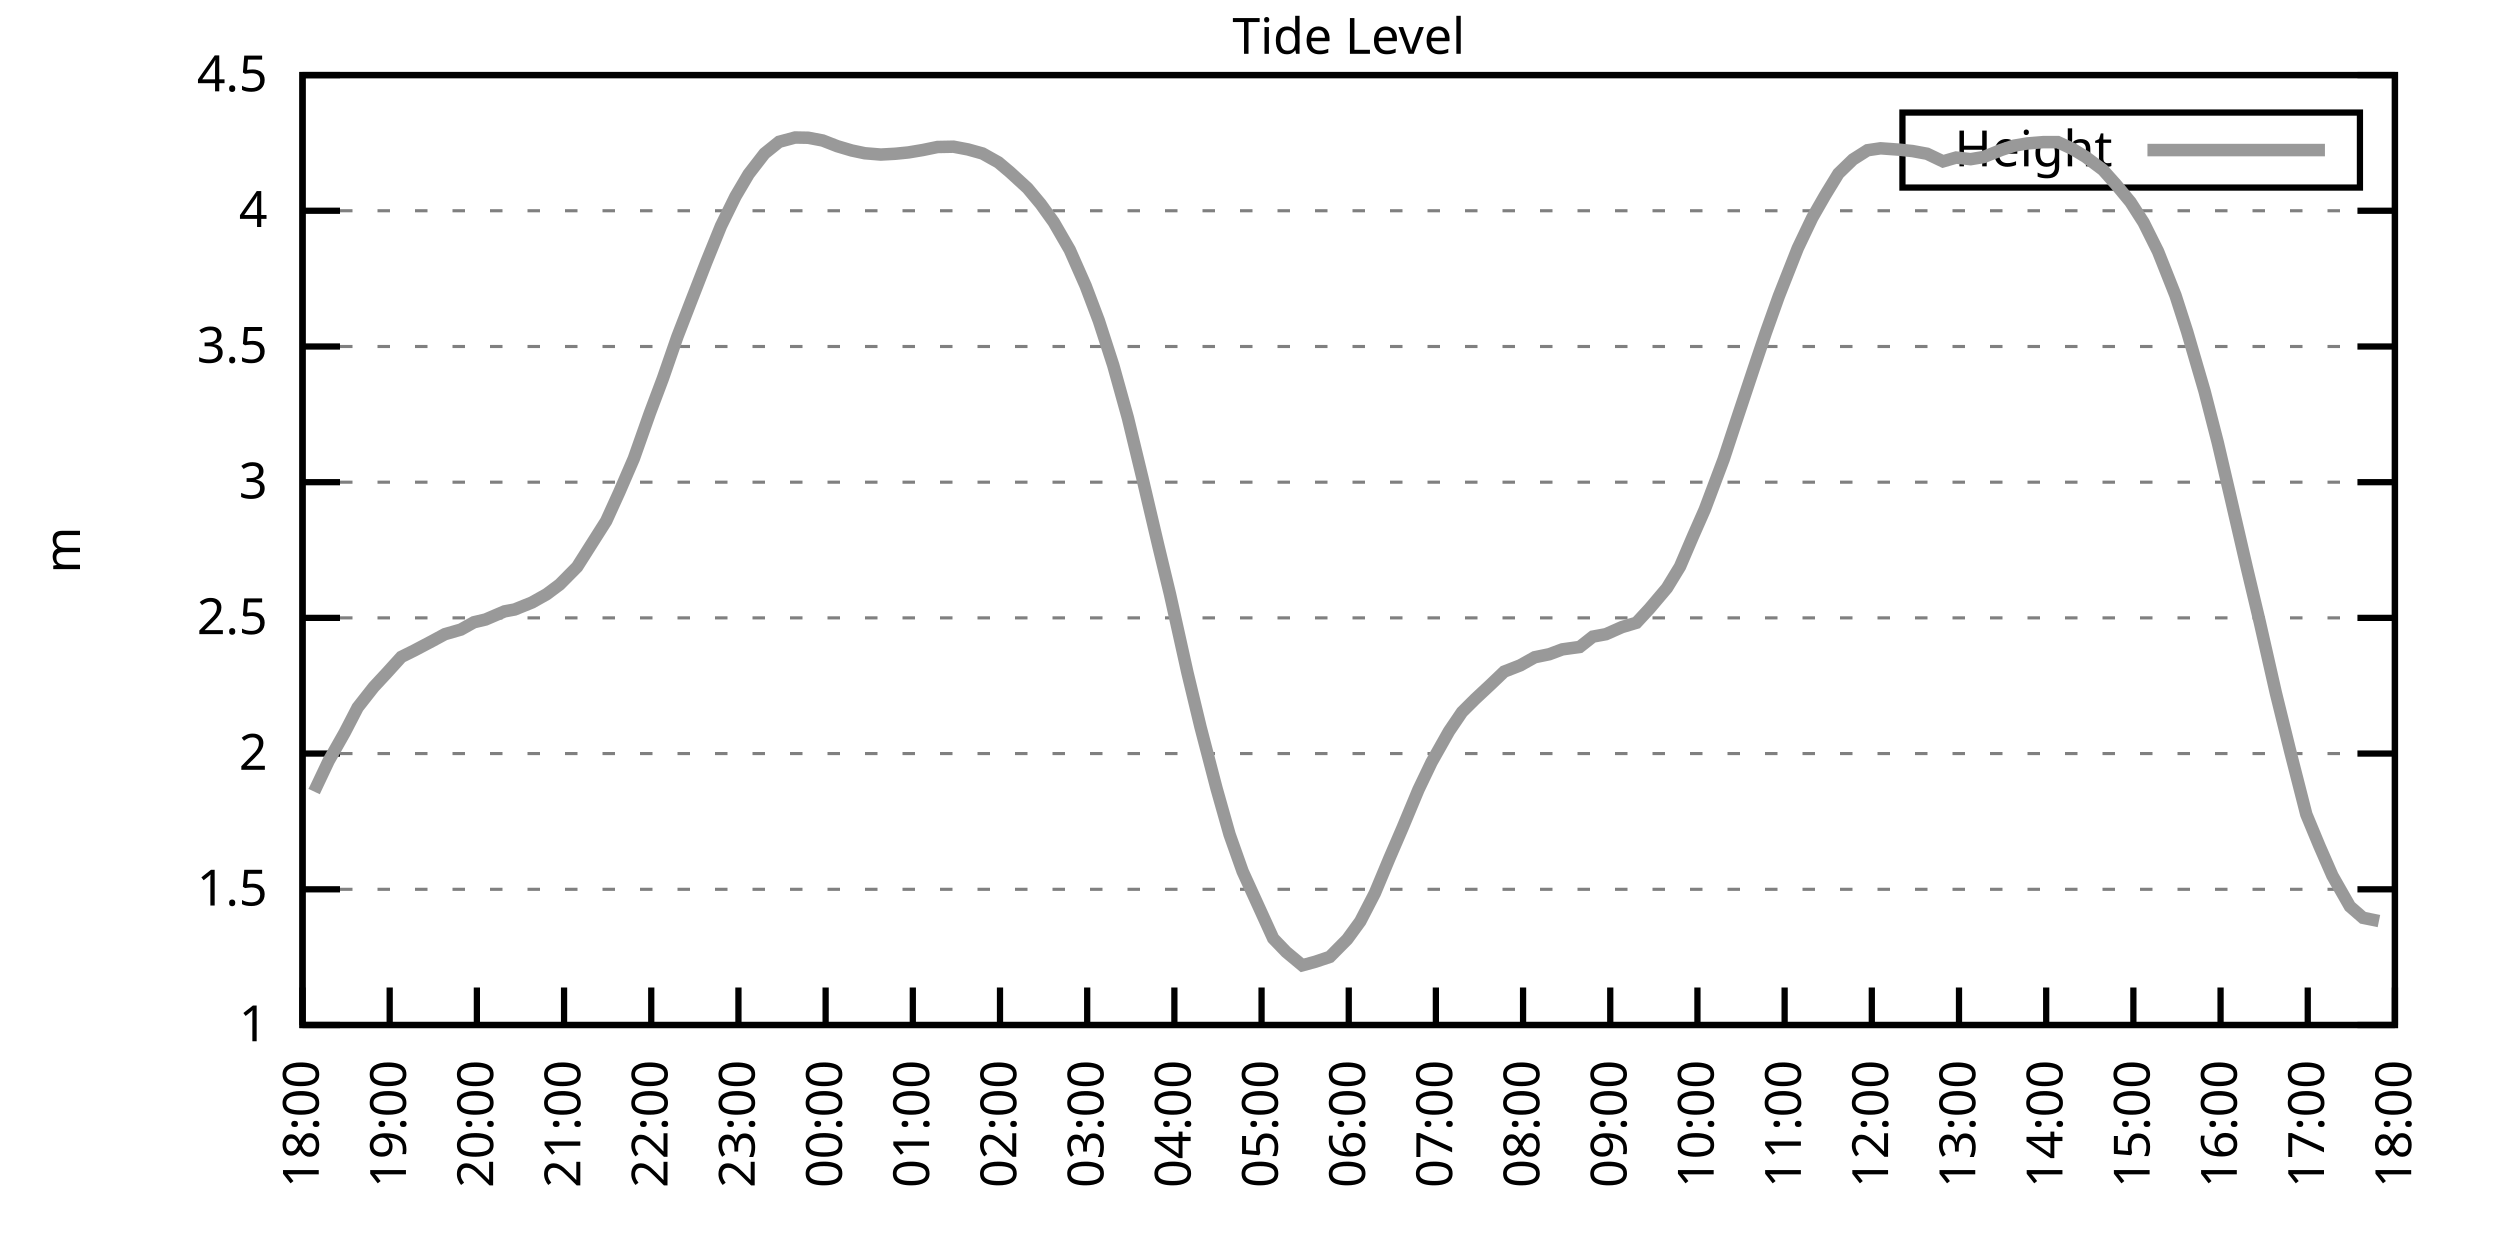
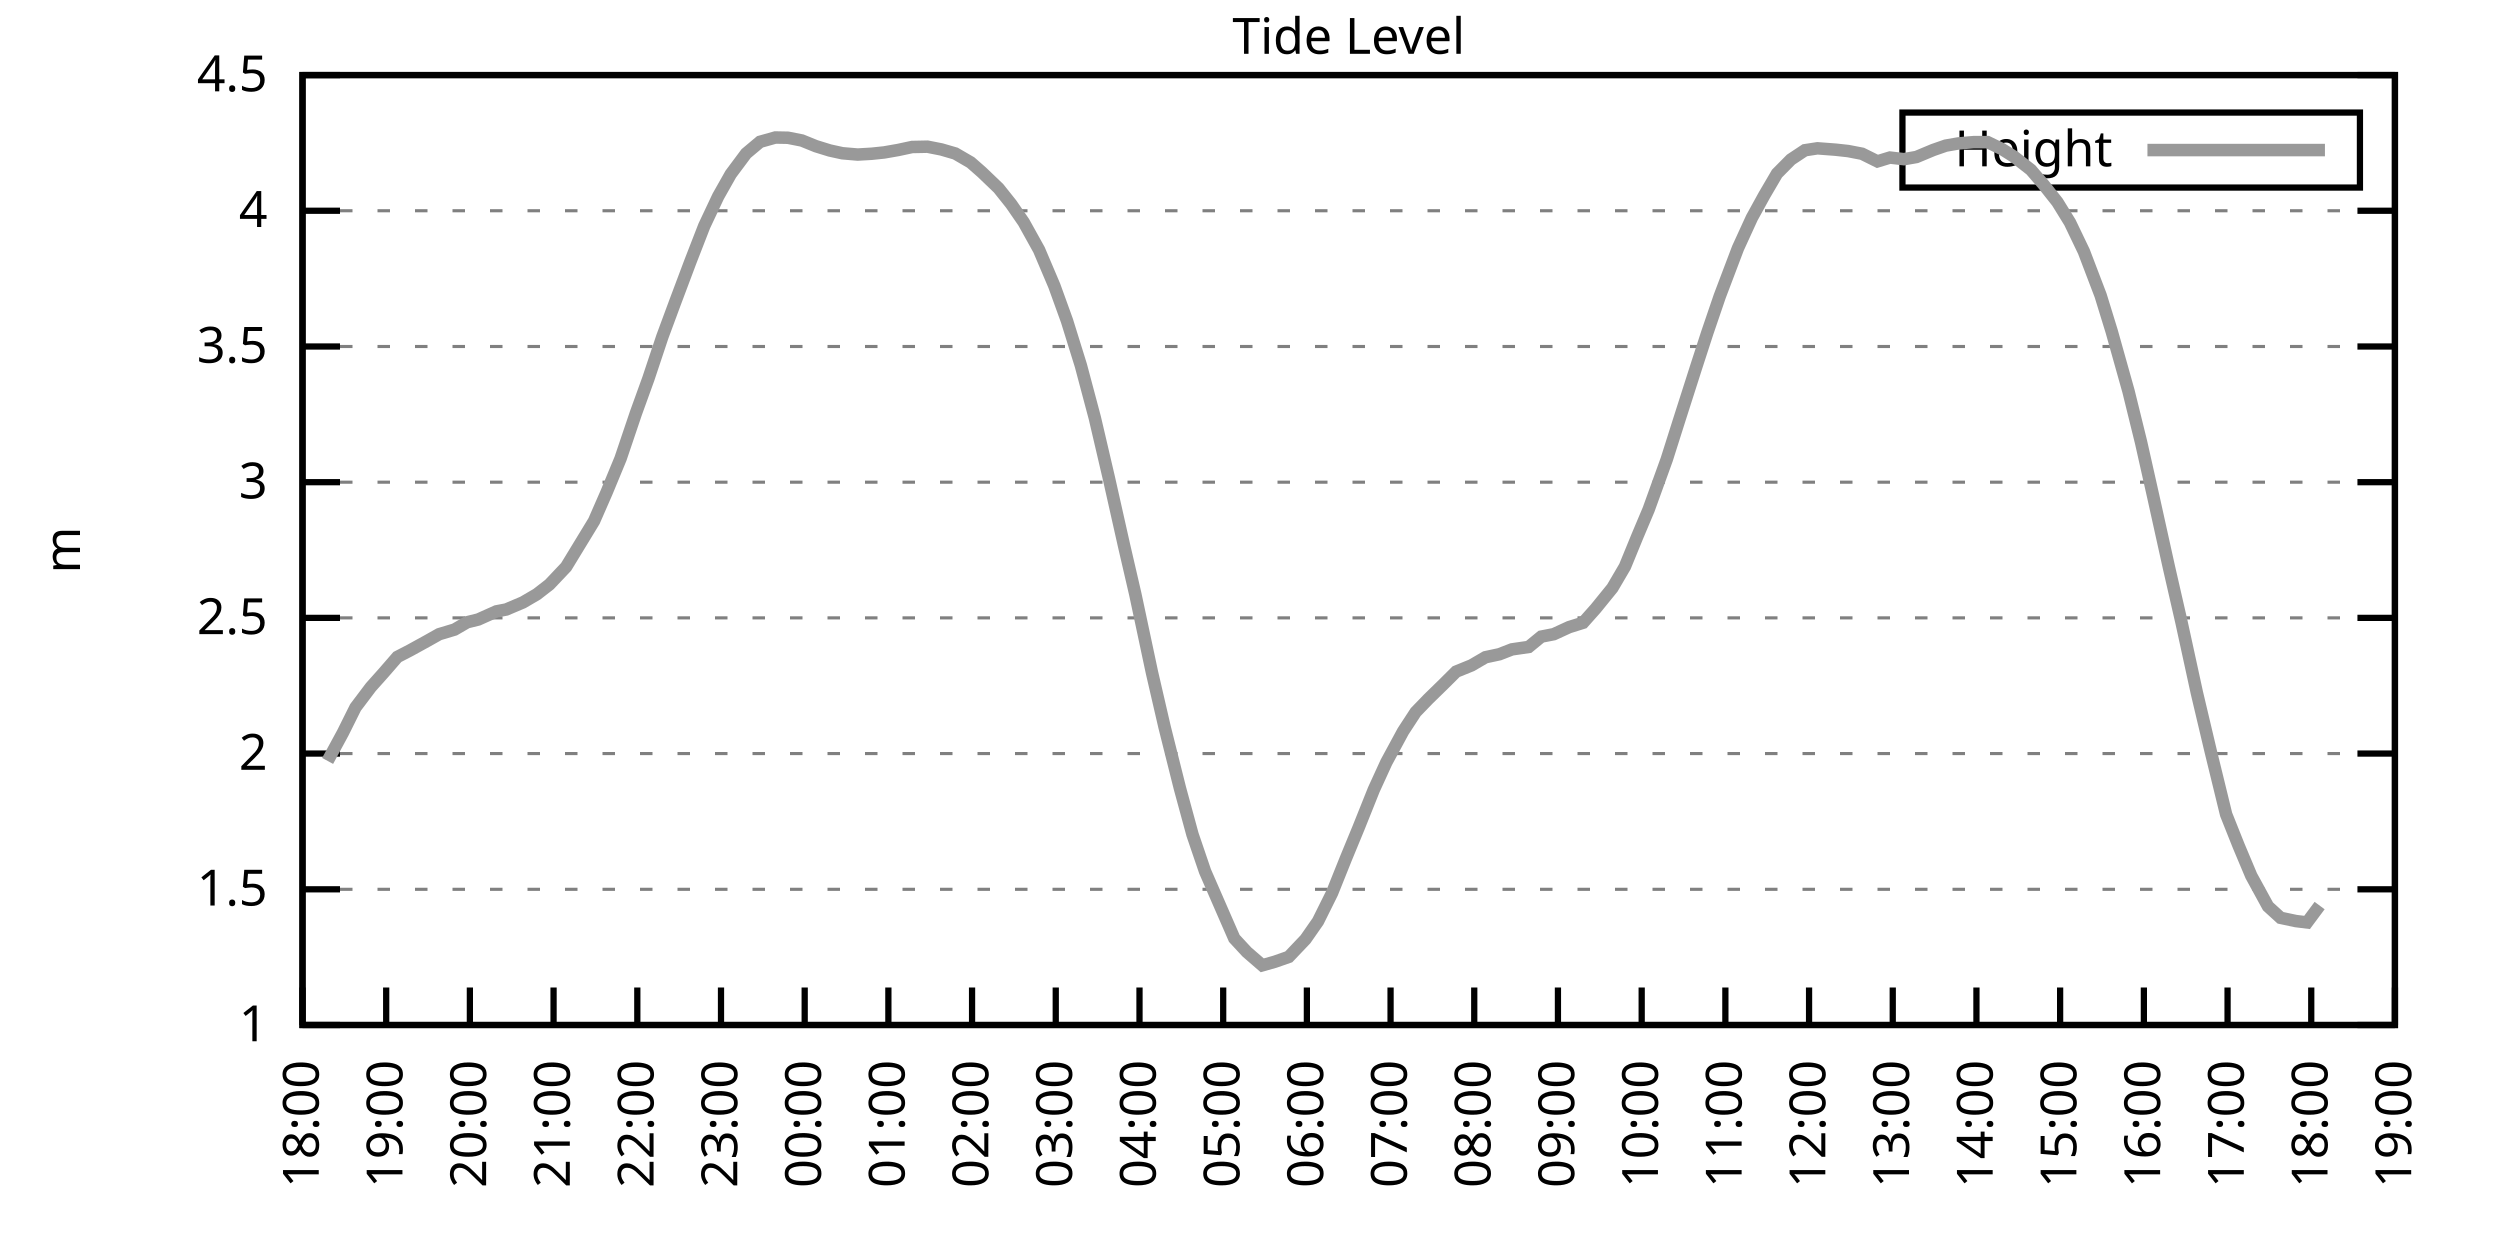
<svg xmlns="http://www.w3.org/2000/svg" xmlns:xlink="http://www.w3.org/1999/xlink" width="400" height="200" viewBox="0 0 400 200">
  <g id="gnuplot_canvas">
    <rect x="0" y="0" width="400" height="200" fill="none" />
    <defs>
      <circle id="gpDot" r="0.5" stroke-width="0.5" stroke="currentColor" />
      <path id="gpPt0" stroke-width="0.333" stroke="currentColor" d="M-1,0 h2 M0,-1 v2" />
      <path id="gpPt1" stroke-width="0.333" stroke="currentColor" d="M-1,-1 L1,1 M1,-1 L-1,1" />
      <path id="gpPt2" stroke-width="0.333" stroke="currentColor" d="M-1,0 L1,0 M0,-1 L0,1 M-1,-1 L1,1 M-1,1 L1,-1" />
      <rect id="gpPt3" stroke-width="0.333" stroke="currentColor" x="-1" y="-1" width="2" height="2" />
      <rect id="gpPt4" stroke-width="0.333" stroke="currentColor" fill="currentColor" x="-1" y="-1" width="2" height="2" />
      <circle id="gpPt5" stroke-width="0.333" stroke="currentColor" cx="0" cy="0" r="1" />
      <use xlink:href="#gpPt5" id="gpPt6" fill="currentColor" stroke="none" />
      <path id="gpPt7" stroke-width="0.333" stroke="currentColor" d="M0,-1.33 L-1.33,0.67 L1.33,0.67 z" />
      <use xlink:href="#gpPt7" id="gpPt8" fill="currentColor" stroke="none" />
      <use xlink:href="#gpPt7" id="gpPt9" stroke="currentColor" transform="rotate(180)" />
      <use xlink:href="#gpPt9" id="gpPt10" fill="currentColor" stroke="none" />
      <use xlink:href="#gpPt3" id="gpPt11" stroke="currentColor" transform="rotate(45)" />
      <use xlink:href="#gpPt11" id="gpPt12" fill="currentColor" stroke="none" />
      <path id="gpPt13" stroke-width="0.333" stroke="currentColor" d="M0,1.330 L1.265,0.411 L0.782,-1.067 L-0.782,-1.076 L-1.265,0.411 z" />
      <use xlink:href="#gpPt13" id="gpPt14" fill="currentColor" stroke="none" />
      <filter id="textbox" filterUnits="objectBoundingBox" x="0" y="0" height="1" width="1">
        <feFlood flood-color="white" flood-opacity="1" result="bgnd" />
        <feComposite in="SourceGraphic" in2="bgnd" operator="atop" />
      </filter>
      <filter id="greybox" filterUnits="objectBoundingBox" x="0" y="0" height="1" width="1">
        <feFlood flood-color="lightgrey" flood-opacity="1" result="grey" />
        <feComposite in="SourceGraphic" in2="grey" operator="atop" />
      </filter>
    </defs>
    <g fill="none" color="white" stroke="currentColor" stroke-width="1.00" stroke-linecap="butt" stroke-linejoin="miter">
</g>
    <g fill="none" color="black" stroke="currentColor" stroke-width="1.00" stroke-linecap="butt" stroke-linejoin="miter">
      <g stroke="none" shape-rendering="crispEdges">
        <polygon fill="rgb(255, 255, 255)" points="48.40,164.00 383.18,164.00 383.18,12.02 48.40,12.02 " />
      </g>
    </g>
    <g fill="none" color="black" stroke="currentColor" stroke-width="1.00" stroke-linecap="butt" stroke-linejoin="miter">
</g>
    <g fill="none" color="black" stroke="black" stroke-width="0.50" stroke-linecap="butt" stroke-linejoin="miter">
</g>
    <g fill="none" color="gray" stroke="currentColor" stroke-width="0.50" stroke-linecap="butt" stroke-linejoin="miter">
      <path stroke="gray" stroke-dasharray="2,4" class="gridline" d="M48.40,164.00 L383.19,164.00  " />
    </g>
    <g fill="none" color="gray" stroke="gray" stroke-width="1.00" stroke-linecap="butt" stroke-linejoin="miter">
</g>
    <g fill="none" color="black" stroke="currentColor" stroke-width="1.00" stroke-linecap="butt" stroke-linejoin="miter">
      <path stroke="black" d="M48.40,164.00 L54.40,164.00 M383.19,164.00 L377.19,164.00  " />
      <g transform="translate(42.80,166.60)" stroke="none" fill="black" font-family="Sans" font-size="8.00" text-anchor="end">
        <text>
          <tspan font-family="Sans"> 1</tspan>
        </text>
      </g>
    </g>
    <g fill="none" color="black" stroke="currentColor" stroke-width="1.00" stroke-linecap="butt" stroke-linejoin="miter">
</g>
    <g fill="none" color="black" stroke="black" stroke-width="0.50" stroke-linecap="butt" stroke-linejoin="miter">
</g>
    <g fill="none" color="gray" stroke="currentColor" stroke-width="0.50" stroke-linecap="butt" stroke-linejoin="miter">
      <path stroke="gray" stroke-dasharray="2,4" class="gridline" d="M48.40,142.29 L383.19,142.29  " />
    </g>
    <g fill="none" color="gray" stroke="gray" stroke-width="1.00" stroke-linecap="butt" stroke-linejoin="miter">
</g>
    <g fill="none" color="black" stroke="currentColor" stroke-width="1.00" stroke-linecap="butt" stroke-linejoin="miter">
      <path stroke="black" d="M48.40,142.29 L54.40,142.29 M383.19,142.29 L377.19,142.29  " />
      <g transform="translate(42.80,144.89)" stroke="none" fill="black" font-family="Sans" font-size="8.00" text-anchor="end">
        <text>
          <tspan font-family="Sans"> 1.5</tspan>
        </text>
      </g>
    </g>
    <g fill="none" color="black" stroke="currentColor" stroke-width="1.00" stroke-linecap="butt" stroke-linejoin="miter">
</g>
    <g fill="none" color="black" stroke="black" stroke-width="0.50" stroke-linecap="butt" stroke-linejoin="miter">
</g>
    <g fill="none" color="gray" stroke="currentColor" stroke-width="0.50" stroke-linecap="butt" stroke-linejoin="miter">
      <path stroke="gray" stroke-dasharray="2,4" class="gridline" d="M48.40,120.57 L383.19,120.57  " />
    </g>
    <g fill="none" color="gray" stroke="gray" stroke-width="1.00" stroke-linecap="butt" stroke-linejoin="miter">
</g>
    <g fill="none" color="black" stroke="currentColor" stroke-width="1.00" stroke-linecap="butt" stroke-linejoin="miter">
      <path stroke="black" d="M48.40,120.57 L54.40,120.57 M383.19,120.57 L377.19,120.57  " />
      <g transform="translate(42.80,123.17)" stroke="none" fill="black" font-family="Sans" font-size="8.00" text-anchor="end">
        <text>
          <tspan font-family="Sans"> 2</tspan>
        </text>
      </g>
    </g>
    <g fill="none" color="black" stroke="currentColor" stroke-width="1.00" stroke-linecap="butt" stroke-linejoin="miter">
</g>
    <g fill="none" color="black" stroke="black" stroke-width="0.50" stroke-linecap="butt" stroke-linejoin="miter">
</g>
    <g fill="none" color="gray" stroke="currentColor" stroke-width="0.50" stroke-linecap="butt" stroke-linejoin="miter">
      <path stroke="gray" stroke-dasharray="2,4" class="gridline" d="M48.40,98.86 L383.19,98.86  " />
    </g>
    <g fill="none" color="gray" stroke="gray" stroke-width="1.00" stroke-linecap="butt" stroke-linejoin="miter">
</g>
    <g fill="none" color="black" stroke="currentColor" stroke-width="1.00" stroke-linecap="butt" stroke-linejoin="miter">
      <path stroke="black" d="M48.40,98.86 L54.40,98.86 M383.19,98.86 L377.19,98.86  " />
      <g transform="translate(42.80,101.46)" stroke="none" fill="black" font-family="Sans" font-size="8.00" text-anchor="end">
        <text>
          <tspan font-family="Sans"> 2.5</tspan>
        </text>
      </g>
    </g>
    <g fill="none" color="black" stroke="currentColor" stroke-width="1.00" stroke-linecap="butt" stroke-linejoin="miter">
</g>
    <g fill="none" color="black" stroke="black" stroke-width="0.50" stroke-linecap="butt" stroke-linejoin="miter">
</g>
    <g fill="none" color="gray" stroke="currentColor" stroke-width="0.50" stroke-linecap="butt" stroke-linejoin="miter">
      <path stroke="gray" stroke-dasharray="2,4" class="gridline" d="M48.40,77.15 L383.19,77.15  " />
    </g>
    <g fill="none" color="gray" stroke="gray" stroke-width="1.00" stroke-linecap="butt" stroke-linejoin="miter">
</g>
    <g fill="none" color="black" stroke="currentColor" stroke-width="1.00" stroke-linecap="butt" stroke-linejoin="miter">
      <path stroke="black" d="M48.40,77.15 L54.40,77.15 M383.19,77.15 L377.19,77.15  " />
      <g transform="translate(42.80,79.75)" stroke="none" fill="black" font-family="Sans" font-size="8.00" text-anchor="end">
        <text>
          <tspan font-family="Sans"> 3</tspan>
        </text>
      </g>
    </g>
    <g fill="none" color="black" stroke="currentColor" stroke-width="1.00" stroke-linecap="butt" stroke-linejoin="miter">
</g>
    <g fill="none" color="black" stroke="black" stroke-width="0.50" stroke-linecap="butt" stroke-linejoin="miter">
</g>
    <g fill="none" color="gray" stroke="currentColor" stroke-width="0.50" stroke-linecap="butt" stroke-linejoin="miter">
      <path stroke="gray" stroke-dasharray="2,4" class="gridline" d="M48.40,55.44 L383.19,55.44  " />
    </g>
    <g fill="none" color="gray" stroke="gray" stroke-width="1.00" stroke-linecap="butt" stroke-linejoin="miter">
</g>
    <g fill="none" color="black" stroke="currentColor" stroke-width="1.00" stroke-linecap="butt" stroke-linejoin="miter">
      <path stroke="black" d="M48.40,55.44 L54.40,55.44 M383.19,55.44 L377.19,55.44  " />
      <g transform="translate(42.80,58.04)" stroke="none" fill="black" font-family="Sans" font-size="8.00" text-anchor="end">
        <text>
          <tspan font-family="Sans"> 3.5</tspan>
        </text>
      </g>
    </g>
    <g fill="none" color="black" stroke="currentColor" stroke-width="1.00" stroke-linecap="butt" stroke-linejoin="miter">
</g>
    <g fill="none" color="black" stroke="black" stroke-width="0.50" stroke-linecap="butt" stroke-linejoin="miter">
</g>
    <g fill="none" color="gray" stroke="currentColor" stroke-width="0.50" stroke-linecap="butt" stroke-linejoin="miter">
      <path stroke="gray" stroke-dasharray="2,4" class="gridline" d="M48.40,33.72 L383.19,33.72  " />
    </g>
    <g fill="none" color="gray" stroke="gray" stroke-width="1.00" stroke-linecap="butt" stroke-linejoin="miter">
</g>
    <g fill="none" color="black" stroke="currentColor" stroke-width="1.00" stroke-linecap="butt" stroke-linejoin="miter">
      <path stroke="black" d="M48.40,33.72 L54.40,33.72 M383.19,33.72 L377.19,33.72  " />
      <g transform="translate(42.80,36.32)" stroke="none" fill="black" font-family="Sans" font-size="8.00" text-anchor="end">
        <text>
          <tspan font-family="Sans"> 4</tspan>
        </text>
      </g>
    </g>
    <g fill="none" color="black" stroke="currentColor" stroke-width="1.00" stroke-linecap="butt" stroke-linejoin="miter">
</g>
    <g fill="none" color="black" stroke="black" stroke-width="0.50" stroke-linecap="butt" stroke-linejoin="miter">
</g>
    <g fill="none" color="gray" stroke="currentColor" stroke-width="0.50" stroke-linecap="butt" stroke-linejoin="miter">
      <path stroke="gray" stroke-dasharray="2,4" class="gridline" d="M48.40,12.01 L383.19,12.01  " />
    </g>
    <g fill="none" color="gray" stroke="gray" stroke-width="1.00" stroke-linecap="butt" stroke-linejoin="miter">
</g>
    <g fill="none" color="black" stroke="currentColor" stroke-width="1.00" stroke-linecap="butt" stroke-linejoin="miter">
      <path stroke="black" d="M48.40,12.01 L54.40,12.01 M383.19,12.01 L377.19,12.01  " />
      <g transform="translate(42.80,14.61)" stroke="none" fill="black" font-family="Sans" font-size="8.00" text-anchor="end">
        <text>
          <tspan font-family="Sans"> 4.5</tspan>
        </text>
      </g>
    </g>
    <g fill="none" color="black" stroke="currentColor" stroke-width="1.00" stroke-linecap="butt" stroke-linejoin="miter">
      <path stroke="black" d="M48.40,164.00 L48.40,158.00  " />
      <g transform="translate(51.00,169.60) rotate(270.00)" stroke="none" fill="black" font-family="Sans" font-size="8.00" text-anchor="end">
        <text>
          <tspan font-family="Sans">18:00</tspan>
        </text>
      </g>
    </g>
    <g fill="none" color="black" stroke="currentColor" stroke-width="1.00" stroke-linecap="butt" stroke-linejoin="miter">
-       <path stroke="black" d="M62.35,164.00 L62.35,158.00  " />
-       <g transform="translate(64.95,169.60) rotate(270.00)" stroke="none" fill="black" font-family="Sans" font-size="8.00" text-anchor="end">
+       <path stroke="black" d="M61.79,164.00 L61.79,158.00  " />
+       <g transform="translate(64.39,169.60) rotate(270.00)" stroke="none" fill="black" font-family="Sans" font-size="8.00" text-anchor="end">
        <text>
          <tspan font-family="Sans">19:00</tspan>
        </text>
      </g>
    </g>
    <g fill="none" color="black" stroke="currentColor" stroke-width="1.00" stroke-linecap="butt" stroke-linejoin="miter">
-       <path stroke="black" d="M76.30,164.00 L76.30,158.00  " />
-       <g transform="translate(78.90,169.60) rotate(270.00)" stroke="none" fill="black" font-family="Sans" font-size="8.00" text-anchor="end">
+       <path stroke="black" d="M75.18,164.00 L75.18,158.00  " />
+       <g transform="translate(77.78,169.60) rotate(270.00)" stroke="none" fill="black" font-family="Sans" font-size="8.00" text-anchor="end">
        <text>
          <tspan font-family="Sans">20:00</tspan>
        </text>
      </g>
    </g>
    <g fill="none" color="black" stroke="currentColor" stroke-width="1.00" stroke-linecap="butt" stroke-linejoin="miter">
-       <path stroke="black" d="M90.25,164.00 L90.25,158.00  " />
-       <g transform="translate(92.85,169.60) rotate(270.00)" stroke="none" fill="black" font-family="Sans" font-size="8.00" text-anchor="end">
+       <path stroke="black" d="M88.57,164.00 L88.57,158.00  " />
+       <g transform="translate(91.17,169.60) rotate(270.00)" stroke="none" fill="black" font-family="Sans" font-size="8.00" text-anchor="end">
        <text>
          <tspan font-family="Sans">21:00</tspan>
        </text>
      </g>
    </g>
    <g fill="none" color="black" stroke="currentColor" stroke-width="1.00" stroke-linecap="butt" stroke-linejoin="miter">
-       <path stroke="black" d="M104.20,164.00 L104.20,158.00  " />
-       <g transform="translate(106.80,169.60) rotate(270.00)" stroke="none" fill="black" font-family="Sans" font-size="8.00" text-anchor="end">
+       <path stroke="black" d="M101.97,164.00 L101.97,158.00  " />
+       <g transform="translate(104.57,169.60) rotate(270.00)" stroke="none" fill="black" font-family="Sans" font-size="8.00" text-anchor="end">
        <text>
          <tspan font-family="Sans">22:00</tspan>
        </text>
      </g>
    </g>
    <g fill="none" color="black" stroke="currentColor" stroke-width="1.00" stroke-linecap="butt" stroke-linejoin="miter">
-       <path stroke="black" d="M118.15,164.00 L118.15,158.00  " />
-       <g transform="translate(120.75,169.60) rotate(270.00)" stroke="none" fill="black" font-family="Sans" font-size="8.00" text-anchor="end">
+       <path stroke="black" d="M115.36,164.00 L115.36,158.00  " />
+       <g transform="translate(117.96,169.60) rotate(270.00)" stroke="none" fill="black" font-family="Sans" font-size="8.00" text-anchor="end">
        <text>
          <tspan font-family="Sans">23:00</tspan>
        </text>
      </g>
    </g>
    <g fill="none" color="black" stroke="currentColor" stroke-width="1.00" stroke-linecap="butt" stroke-linejoin="miter">
-       <path stroke="black" d="M132.10,164.00 L132.10,158.00  " />
-       <g transform="translate(134.70,169.60) rotate(270.00)" stroke="none" fill="black" font-family="Sans" font-size="8.00" text-anchor="end">
+       <path stroke="black" d="M128.75,164.00 L128.75,158.00  " />
+       <g transform="translate(131.35,169.60) rotate(270.00)" stroke="none" fill="black" font-family="Sans" font-size="8.00" text-anchor="end">
        <text>
          <tspan font-family="Sans">00:00</tspan>
        </text>
      </g>
    </g>
    <g fill="none" color="black" stroke="currentColor" stroke-width="1.00" stroke-linecap="butt" stroke-linejoin="miter">
-       <path stroke="black" d="M146.05,164.00 L146.05,158.00  " />
-       <g transform="translate(148.65,169.60) rotate(270.00)" stroke="none" fill="black" font-family="Sans" font-size="8.00" text-anchor="end">
+       <path stroke="black" d="M142.14,164.00 L142.14,158.00  " />
+       <g transform="translate(144.74,169.60) rotate(270.00)" stroke="none" fill="black" font-family="Sans" font-size="8.00" text-anchor="end">
        <text>
          <tspan font-family="Sans">01:00</tspan>
        </text>
      </g>
    </g>
    <g fill="none" color="black" stroke="currentColor" stroke-width="1.00" stroke-linecap="butt" stroke-linejoin="miter">
-       <path stroke="black" d="M160.00,164.00 L160.00,158.00  " />
-       <g transform="translate(162.60,169.60) rotate(270.00)" stroke="none" fill="black" font-family="Sans" font-size="8.00" text-anchor="end">
+       <path stroke="black" d="M155.53,164.00 L155.53,158.00  " />
+       <g transform="translate(158.13,169.60) rotate(270.00)" stroke="none" fill="black" font-family="Sans" font-size="8.00" text-anchor="end">
        <text>
          <tspan font-family="Sans">02:00</tspan>
        </text>
      </g>
    </g>
    <g fill="none" color="black" stroke="currentColor" stroke-width="1.00" stroke-linecap="butt" stroke-linejoin="miter">
-       <path stroke="black" d="M173.95,164.00 L173.95,158.00  " />
-       <g transform="translate(176.55,169.60) rotate(270.00)" stroke="none" fill="black" font-family="Sans" font-size="8.00" text-anchor="end">
+       <path stroke="black" d="M168.92,164.00 L168.92,158.00  " />
+       <g transform="translate(171.52,169.60) rotate(270.00)" stroke="none" fill="black" font-family="Sans" font-size="8.00" text-anchor="end">
        <text>
          <tspan font-family="Sans">03:00</tspan>
        </text>
      </g>
    </g>
    <g fill="none" color="black" stroke="currentColor" stroke-width="1.00" stroke-linecap="butt" stroke-linejoin="miter">
-       <path stroke="black" d="M187.90,164.00 L187.90,158.00  " />
-       <g transform="translate(190.50,169.60) rotate(270.00)" stroke="none" fill="black" font-family="Sans" font-size="8.00" text-anchor="end">
+       <path stroke="black" d="M182.32,164.00 L182.32,158.00  " />
+       <g transform="translate(184.92,169.60) rotate(270.00)" stroke="none" fill="black" font-family="Sans" font-size="8.00" text-anchor="end">
        <text>
          <tspan font-family="Sans">04:00</tspan>
        </text>
      </g>
    </g>
    <g fill="none" color="black" stroke="currentColor" stroke-width="1.00" stroke-linecap="butt" stroke-linejoin="miter">
-       <path stroke="black" d="M201.85,164.00 L201.85,158.00  " />
-       <g transform="translate(204.45,169.60) rotate(270.00)" stroke="none" fill="black" font-family="Sans" font-size="8.00" text-anchor="end">
+       <path stroke="black" d="M195.71,164.00 L195.71,158.00  " />
+       <g transform="translate(198.31,169.60) rotate(270.00)" stroke="none" fill="black" font-family="Sans" font-size="8.00" text-anchor="end">
        <text>
          <tspan font-family="Sans">05:00</tspan>
        </text>
      </g>
    </g>
    <g fill="none" color="black" stroke="currentColor" stroke-width="1.00" stroke-linecap="butt" stroke-linejoin="miter">
-       <path stroke="black" d="M215.80,164.00 L215.80,158.00  " />
-       <g transform="translate(218.40,169.60) rotate(270.00)" stroke="none" fill="black" font-family="Sans" font-size="8.00" text-anchor="end">
+       <path stroke="black" d="M209.10,164.00 L209.10,158.00  " />
+       <g transform="translate(211.70,169.60) rotate(270.00)" stroke="none" fill="black" font-family="Sans" font-size="8.00" text-anchor="end">
        <text>
          <tspan font-family="Sans">06:00</tspan>
        </text>
      </g>
    </g>
    <g fill="none" color="black" stroke="currentColor" stroke-width="1.00" stroke-linecap="butt" stroke-linejoin="miter">
-       <path stroke="black" d="M229.74,164.00 L229.74,158.00  " />
-       <g transform="translate(232.34,169.60) rotate(270.00)" stroke="none" fill="black" font-family="Sans" font-size="8.00" text-anchor="end">
+       <path stroke="black" d="M222.49,164.00 L222.49,158.00  " />
+       <g transform="translate(225.09,169.60) rotate(270.00)" stroke="none" fill="black" font-family="Sans" font-size="8.00" text-anchor="end">
        <text>
          <tspan font-family="Sans">07:00</tspan>
        </text>
      </g>
    </g>
    <g fill="none" color="black" stroke="currentColor" stroke-width="1.00" stroke-linecap="butt" stroke-linejoin="miter">
-       <path stroke="black" d="M243.69,164.00 L243.69,158.00  " />
-       <g transform="translate(246.29,169.60) rotate(270.00)" stroke="none" fill="black" font-family="Sans" font-size="8.00" text-anchor="end">
+       <path stroke="black" d="M235.88,164.00 L235.88,158.00  " />
+       <g transform="translate(238.48,169.60) rotate(270.00)" stroke="none" fill="black" font-family="Sans" font-size="8.00" text-anchor="end">
        <text>
          <tspan font-family="Sans">08:00</tspan>
        </text>
      </g>
    </g>
    <g fill="none" color="black" stroke="currentColor" stroke-width="1.00" stroke-linecap="butt" stroke-linejoin="miter">
-       <path stroke="black" d="M257.64,164.00 L257.64,158.00  " />
-       <g transform="translate(260.24,169.60) rotate(270.00)" stroke="none" fill="black" font-family="Sans" font-size="8.00" text-anchor="end">
+       <path stroke="black" d="M249.27,164.00 L249.27,158.00  " />
+       <g transform="translate(251.87,169.60) rotate(270.00)" stroke="none" fill="black" font-family="Sans" font-size="8.00" text-anchor="end">
        <text>
          <tspan font-family="Sans">09:00</tspan>
        </text>
      </g>
    </g>
    <g fill="none" color="black" stroke="currentColor" stroke-width="1.00" stroke-linecap="butt" stroke-linejoin="miter">
-       <path stroke="black" d="M271.59,164.00 L271.59,158.00  " />
-       <g transform="translate(274.19,169.60) rotate(270.00)" stroke="none" fill="black" font-family="Sans" font-size="8.00" text-anchor="end">
+       <path stroke="black" d="M262.67,164.00 L262.67,158.00  " />
+       <g transform="translate(265.27,169.60) rotate(270.00)" stroke="none" fill="black" font-family="Sans" font-size="8.00" text-anchor="end">
        <text>
          <tspan font-family="Sans">10:00</tspan>
        </text>
      </g>
    </g>
    <g fill="none" color="black" stroke="currentColor" stroke-width="1.00" stroke-linecap="butt" stroke-linejoin="miter">
-       <path stroke="black" d="M285.54,164.00 L285.54,158.00  " />
-       <g transform="translate(288.14,169.60) rotate(270.00)" stroke="none" fill="black" font-family="Sans" font-size="8.00" text-anchor="end">
+       <path stroke="black" d="M276.06,164.00 L276.06,158.00  " />
+       <g transform="translate(278.66,169.60) rotate(270.00)" stroke="none" fill="black" font-family="Sans" font-size="8.00" text-anchor="end">
        <text>
          <tspan font-family="Sans">11:00</tspan>
        </text>
      </g>
    </g>
    <g fill="none" color="black" stroke="currentColor" stroke-width="1.00" stroke-linecap="butt" stroke-linejoin="miter">
-       <path stroke="black" d="M299.49,164.00 L299.49,158.00  " />
-       <g transform="translate(302.09,169.60) rotate(270.00)" stroke="none" fill="black" font-family="Sans" font-size="8.00" text-anchor="end">
+       <path stroke="black" d="M289.45,164.00 L289.45,158.00  " />
+       <g transform="translate(292.05,169.60) rotate(270.00)" stroke="none" fill="black" font-family="Sans" font-size="8.00" text-anchor="end">
        <text>
          <tspan font-family="Sans">12:00</tspan>
        </text>
      </g>
    </g>
    <g fill="none" color="black" stroke="currentColor" stroke-width="1.00" stroke-linecap="butt" stroke-linejoin="miter">
-       <path stroke="black" d="M313.44,164.00 L313.44,158.00  " />
-       <g transform="translate(316.04,169.60) rotate(270.00)" stroke="none" fill="black" font-family="Sans" font-size="8.00" text-anchor="end">
+       <path stroke="black" d="M302.84,164.00 L302.84,158.00  " />
+       <g transform="translate(305.44,169.60) rotate(270.00)" stroke="none" fill="black" font-family="Sans" font-size="8.00" text-anchor="end">
        <text>
          <tspan font-family="Sans">13:00</tspan>
        </text>
      </g>
    </g>
    <g fill="none" color="black" stroke="currentColor" stroke-width="1.00" stroke-linecap="butt" stroke-linejoin="miter">
-       <path stroke="black" d="M327.39,164.00 L327.39,158.00  " />
-       <g transform="translate(329.99,169.60) rotate(270.00)" stroke="none" fill="black" font-family="Sans" font-size="8.00" text-anchor="end">
+       <path stroke="black" d="M316.23,164.00 L316.23,158.00  " />
+       <g transform="translate(318.83,169.60) rotate(270.00)" stroke="none" fill="black" font-family="Sans" font-size="8.00" text-anchor="end">
        <text>
          <tspan font-family="Sans">14:00</tspan>
        </text>
      </g>
    </g>
    <g fill="none" color="black" stroke="currentColor" stroke-width="1.00" stroke-linecap="butt" stroke-linejoin="miter">
-       <path stroke="black" d="M341.34,164.00 L341.34,158.00  " />
-       <g transform="translate(343.94,169.60) rotate(270.00)" stroke="none" fill="black" font-family="Sans" font-size="8.00" text-anchor="end">
+       <path stroke="black" d="M329.62,164.00 L329.62,158.00  " />
+       <g transform="translate(332.22,169.60) rotate(270.00)" stroke="none" fill="black" font-family="Sans" font-size="8.00" text-anchor="end">
        <text>
          <tspan font-family="Sans">15:00</tspan>
        </text>
      </g>
    </g>
    <g fill="none" color="black" stroke="currentColor" stroke-width="1.00" stroke-linecap="butt" stroke-linejoin="miter">
-       <path stroke="black" d="M355.29,164.00 L355.29,158.00  " />
-       <g transform="translate(357.89,169.60) rotate(270.00)" stroke="none" fill="black" font-family="Sans" font-size="8.00" text-anchor="end">
+       <path stroke="black" d="M343.02,164.00 L343.02,158.00  " />
+       <g transform="translate(345.62,169.60) rotate(270.00)" stroke="none" fill="black" font-family="Sans" font-size="8.00" text-anchor="end">
        <text>
          <tspan font-family="Sans">16:00</tspan>
        </text>
      </g>
    </g>
    <g fill="none" color="black" stroke="currentColor" stroke-width="1.00" stroke-linecap="butt" stroke-linejoin="miter">
-       <path stroke="black" d="M369.24,164.00 L369.24,158.00  " />
-       <g transform="translate(371.84,169.60) rotate(270.00)" stroke="none" fill="black" font-family="Sans" font-size="8.00" text-anchor="end">
+       <path stroke="black" d="M356.41,164.00 L356.41,158.00  " />
+       <g transform="translate(359.01,169.60) rotate(270.00)" stroke="none" fill="black" font-family="Sans" font-size="8.00" text-anchor="end">
        <text>
          <tspan font-family="Sans">17:00</tspan>
+         </text>
+       </g>
+     </g>
+     <g fill="none" color="black" stroke="currentColor" stroke-width="1.00" stroke-linecap="butt" stroke-linejoin="miter">
+       <path stroke="black" d="M369.80,164.00 L369.80,158.00  " />
+       <g transform="translate(372.40,169.60) rotate(270.00)" stroke="none" fill="black" font-family="Sans" font-size="8.00" text-anchor="end">
+         <text>
+           <tspan font-family="Sans">18:00</tspan>
        </text>
      </g>
    </g>
    <g fill="none" color="black" stroke="currentColor" stroke-width="1.00" stroke-linecap="butt" stroke-linejoin="miter">
      <path stroke="black" d="M383.19,164.00 L383.19,158.00  " />
      <g transform="translate(385.79,169.60) rotate(270.00)" stroke="none" fill="black" font-family="Sans" font-size="8.00" text-anchor="end">
        <text>
-           <tspan font-family="Sans">18:00</tspan>
+           <tspan font-family="Sans">19:00</tspan>
        </text>
      </g>
    </g>
    <g fill="none" color="black" stroke="currentColor" stroke-width="1.00" stroke-linecap="butt" stroke-linejoin="miter">
</g>
    <g fill="none" color="black" stroke="currentColor" stroke-width="1.00" stroke-linecap="butt" stroke-linejoin="miter">
      <path stroke="black" d="M48.40,12.01 L48.40,164.00 L383.19,164.00 L383.19,12.01 L48.40,12.01 Z  " />
    </g>
    <g fill="none" color="black" stroke="currentColor" stroke-width="1.00" stroke-linecap="butt" stroke-linejoin="miter">
</g>
    <g fill="none" color="black" stroke="currentColor" stroke-width="1.00" stroke-linecap="butt" stroke-linejoin="miter">
      <path stroke="black" d="M304.39,30.01 L304.39,18.01 L377.59,18.01 L377.59,30.01 L304.39,30.01 Z  " />
    </g>
    <g id="Tide_level_plot_1">
      <g fill="none" color="white" stroke="black" stroke-width="2.00" stroke-linecap="butt" stroke-linejoin="miter">
</g>
      <g fill="none" color="black" stroke="currentColor" stroke-width="2.00" stroke-linecap="butt" stroke-linejoin="miter">
        <g transform="translate(337.99,26.61)" stroke="none" fill="black" font-family="Sans" font-size="8.00" text-anchor="end">
          <text>
            <tspan font-family="Sans">Height</tspan>
          </text>
        </g>
      </g>
      <g fill="none" color="black" stroke="currentColor" stroke-width="2.00" stroke-linecap="butt" stroke-linejoin="miter">
-         <path stroke="rgb(153, 153, 153)" d="M343.59,24.01 L371.99,24.01 M50.26,126.65 L52.58,121.75 L55.14,117.23 L57.23,113.19 L59.79,109.93 L61.88,107.68   L64.21,105.11 L66.30,104.07 L69.09,102.60 L71.18,101.47 L73.74,100.73 L75.83,99.56 L77.69,99.12 L80.72,97.82   L82.34,97.52 L85.13,96.39 L87.46,95.08 L89.55,93.52 L92.34,90.70 L94.43,87.40 L96.99,83.36 L99.08,78.76   L101.41,73.37 L103.97,66.12 L106.06,60.56 L108.38,53.87 L110.48,48.44 L113.03,41.89 L115.36,36.15 L117.68,31.42   L119.78,27.86 L122.33,24.56 L124.66,22.69 L127.22,22.00 L129.31,22.04 L131.63,22.48 L133.96,23.39 L136.28,24.08   L138.37,24.52 L140.93,24.73 L143.26,24.60 L145.35,24.39 L147.67,24.00 L150.00,23.52 L152.56,23.47 L154.88,23.91   L157.21,24.56 L159.76,25.99 L161.62,27.56 L164.41,30.12 L166.51,32.64 L168.60,35.55 L171.16,39.98 L173.71,45.75   L175.81,51.31 L178.13,58.48 L180.46,66.86 L182.78,76.45 L185.34,87.35 L187.20,95.08 L189.99,107.63 L192.08,116.32   L194.64,126.13 L196.73,133.52 L198.82,139.42 L203.71,150.15 L205.80,152.32 L208.36,154.45 L210.45,153.88 L212.77,153.10   L215.56,150.28 L217.65,147.41 L219.98,142.90 L222.30,137.34 L224.40,132.47 L226.95,126.35 L229.05,121.96 L231.84,117.01   L233.93,113.93 L236.02,111.85 L238.58,109.46 L240.67,107.46 L243.23,106.46 L245.55,105.16 L247.88,104.68 L249.97,103.90   L252.76,103.51 L254.85,101.86 L256.95,101.47 L259.50,100.34 L261.83,99.64 L263.92,97.38 L266.71,94.08 L268.80,90.65   L270.90,85.75 L272.76,81.53 L275.78,73.50 L277.87,67.16 L280.66,58.78 L282.52,53.26 L284.61,47.40 L287.64,39.72   L289.96,34.85 L292.05,31.20 L294.15,27.77 L296.47,25.52 L298.80,24.04 L300.89,23.73 L303.91,23.95 L306.00,24.17   L308.33,24.60 L310.88,25.82 L312.98,25.21 L315.30,25.47 L317.39,25.12 L320.18,24.00 L322.28,23.30 L324.37,22.95   L326.93,22.74 L329.25,22.74 L331.58,23.82 L333.67,25.08 L336.46,27.17 L338.55,29.51 L340.88,32.33 L342.97,35.59   L345.29,40.24 L348.08,47.27 L349.94,53.05 L352.73,62.60 L354.83,70.76 L356.92,79.71 L359.48,90.78 L361.57,99.56   L364.13,110.85 L366.45,120.27 L369.01,130.30 L371.10,135.34 L373.19,140.12 L375.98,145.02 L378.08,146.85 L380.63,147.37    " />
+         <path stroke="rgb(153, 153, 153)" d="M343.59,24.01 L371.99,24.01 M52.42,121.75 L54.87,117.23 L56.88,113.19 L59.34,109.93 L61.35,107.68 L63.58,105.11   L65.59,104.07 L68.26,102.60 L70.27,101.47 L72.73,100.73 L74.74,99.56 L76.52,99.12 L79.42,97.82 L80.99,97.52   L83.66,96.39 L85.90,95.08 L87.91,93.52 L90.58,90.70 L92.59,87.40 L95.05,83.36 L97.06,78.76 L99.29,73.37   L101.74,66.12 L103.75,60.56 L105.98,53.87 L107.99,48.44 L110.45,41.89 L112.68,36.15 L114.91,31.42 L116.92,27.86   L119.38,24.56 L121.61,22.69 L124.06,22.00 L126.07,22.04 L128.30,22.48 L130.54,23.39 L132.77,24.08 L134.78,24.52   L137.23,24.73 L139.46,24.60 L141.47,24.39 L143.70,24.00 L145.94,23.52 L148.39,23.47 L150.62,23.91 L152.85,24.56   L155.31,25.99 L157.10,27.56 L159.77,30.12 L161.78,32.64 L163.79,35.55 L166.25,39.98 L168.70,45.75 L170.71,51.31   L172.94,58.48 L175.17,66.86 L177.41,76.45 L179.86,87.35 L181.65,95.08 L184.32,107.63 L186.33,116.32 L188.79,126.13   L190.80,133.52 L192.81,139.42 L197.49,150.15 L199.50,152.32 L201.96,154.45 L203.97,153.88 L206.20,153.10 L208.88,150.28   L210.88,147.41 L213.12,142.90 L215.35,137.34 L217.36,132.47 L219.81,126.35 L221.82,121.96 L224.50,117.01 L226.51,113.93   L228.52,111.85 L230.97,109.46 L232.98,107.46 L235.44,106.46 L237.67,105.16 L239.90,104.68 L241.91,103.90 L244.59,103.51   L246.60,101.86 L248.60,101.47 L251.06,100.34 L253.29,99.64 L255.30,97.38 L257.98,94.08 L259.99,90.65 L262.00,85.75   L263.78,81.53 L266.68,73.50 L268.69,67.16 L271.37,58.78 L273.16,53.26 L275.16,47.40 L278.07,39.72 L280.30,34.85   L282.31,31.20 L284.32,27.77 L286.55,25.52 L288.78,24.04 L290.79,23.73 L293.69,23.95 L295.70,24.17 L297.93,24.60   L300.39,25.82 L302.39,25.21 L304.63,25.47 L306.63,25.12 L309.31,24.00 L311.32,23.30 L313.33,22.95 L315.79,22.74   L318.02,22.74 L320.25,23.82 L322.26,25.08 L324.94,27.17 L326.95,29.51 L329.18,32.33 L331.19,35.59 L333.42,40.24   L336.10,47.27 L337.88,53.05 L340.56,62.60 L342.57,70.76 L344.58,79.71 L347.03,90.78 L349.04,99.56 L351.50,110.85   L353.73,120.27 L356.18,130.30 L358.19,135.34 L360.20,140.12 L362.88,145.02 L364.89,146.85 L367.34,147.37 L369.13,147.59   L371.14,144.89  " />
      </g>
    </g>
    <g fill="none" color="black" stroke="currentColor" stroke-width="2.00" stroke-linecap="butt" stroke-linejoin="miter">
</g>
    <g fill="none" color="black" stroke="black" stroke-width="1.00" stroke-linecap="butt" stroke-linejoin="miter">
</g>
    <g fill="none" color="black" stroke="currentColor" stroke-width="1.00" stroke-linecap="butt" stroke-linejoin="miter">
      <path stroke="black" d="M48.40,12.01 L48.40,164.00 L383.19,164.00 L383.19,12.01 L48.40,12.01 Z  " />
      <g transform="translate(12.80,88.01) rotate(270.00)" stroke="none" fill="black" font-family="Sans" font-size="8.00" text-anchor="middle">
        <text>
          <tspan font-family="Sans">m</tspan>
        </text>
      </g>
    </g>
    <g fill="none" color="black" stroke="currentColor" stroke-width="1.00" stroke-linecap="butt" stroke-linejoin="miter">
</g>
    <g fill="none" color="black" stroke="currentColor" stroke-width="1.00" stroke-linecap="butt" stroke-linejoin="miter">
      <g transform="translate(215.79,8.61)" stroke="none" fill="black" font-family="Sans" font-size="8.00" text-anchor="middle">
        <text>
          <tspan font-family="Sans">Tide Level</tspan>
        </text>
      </g>
    </g>
    <g fill="none" color="black" stroke="currentColor" stroke-width="1.00" stroke-linecap="butt" stroke-linejoin="miter">
</g>
  </g>
</svg>
